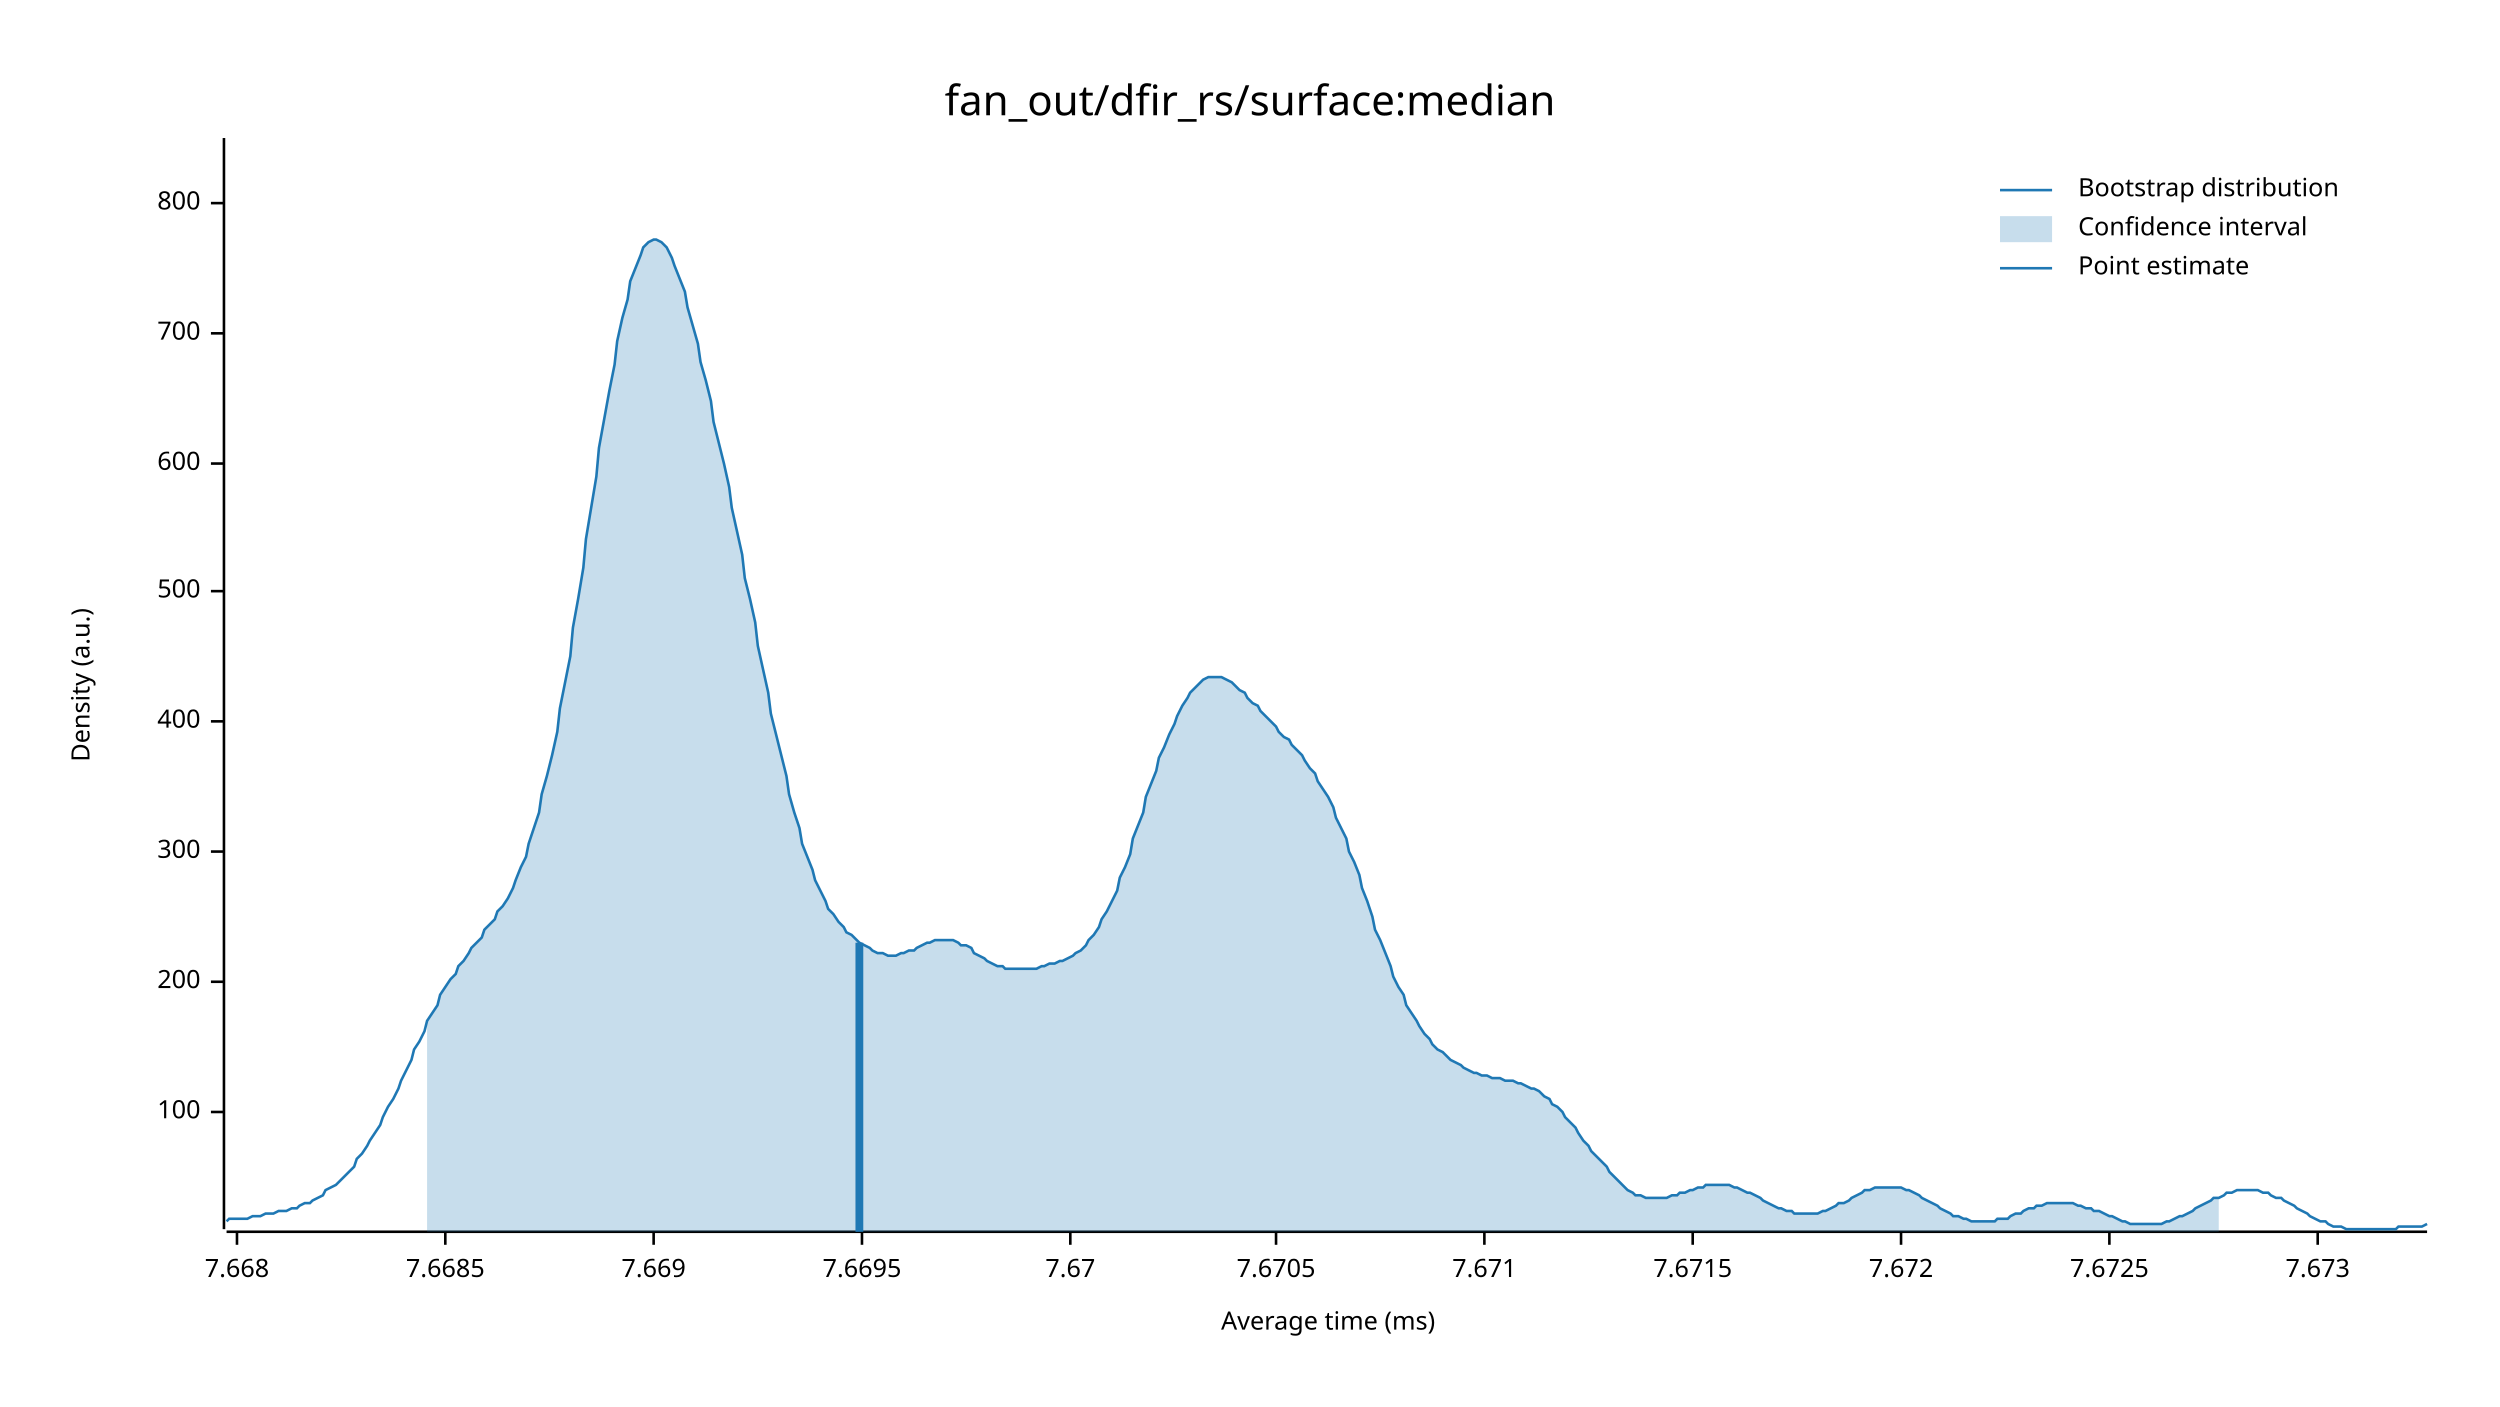
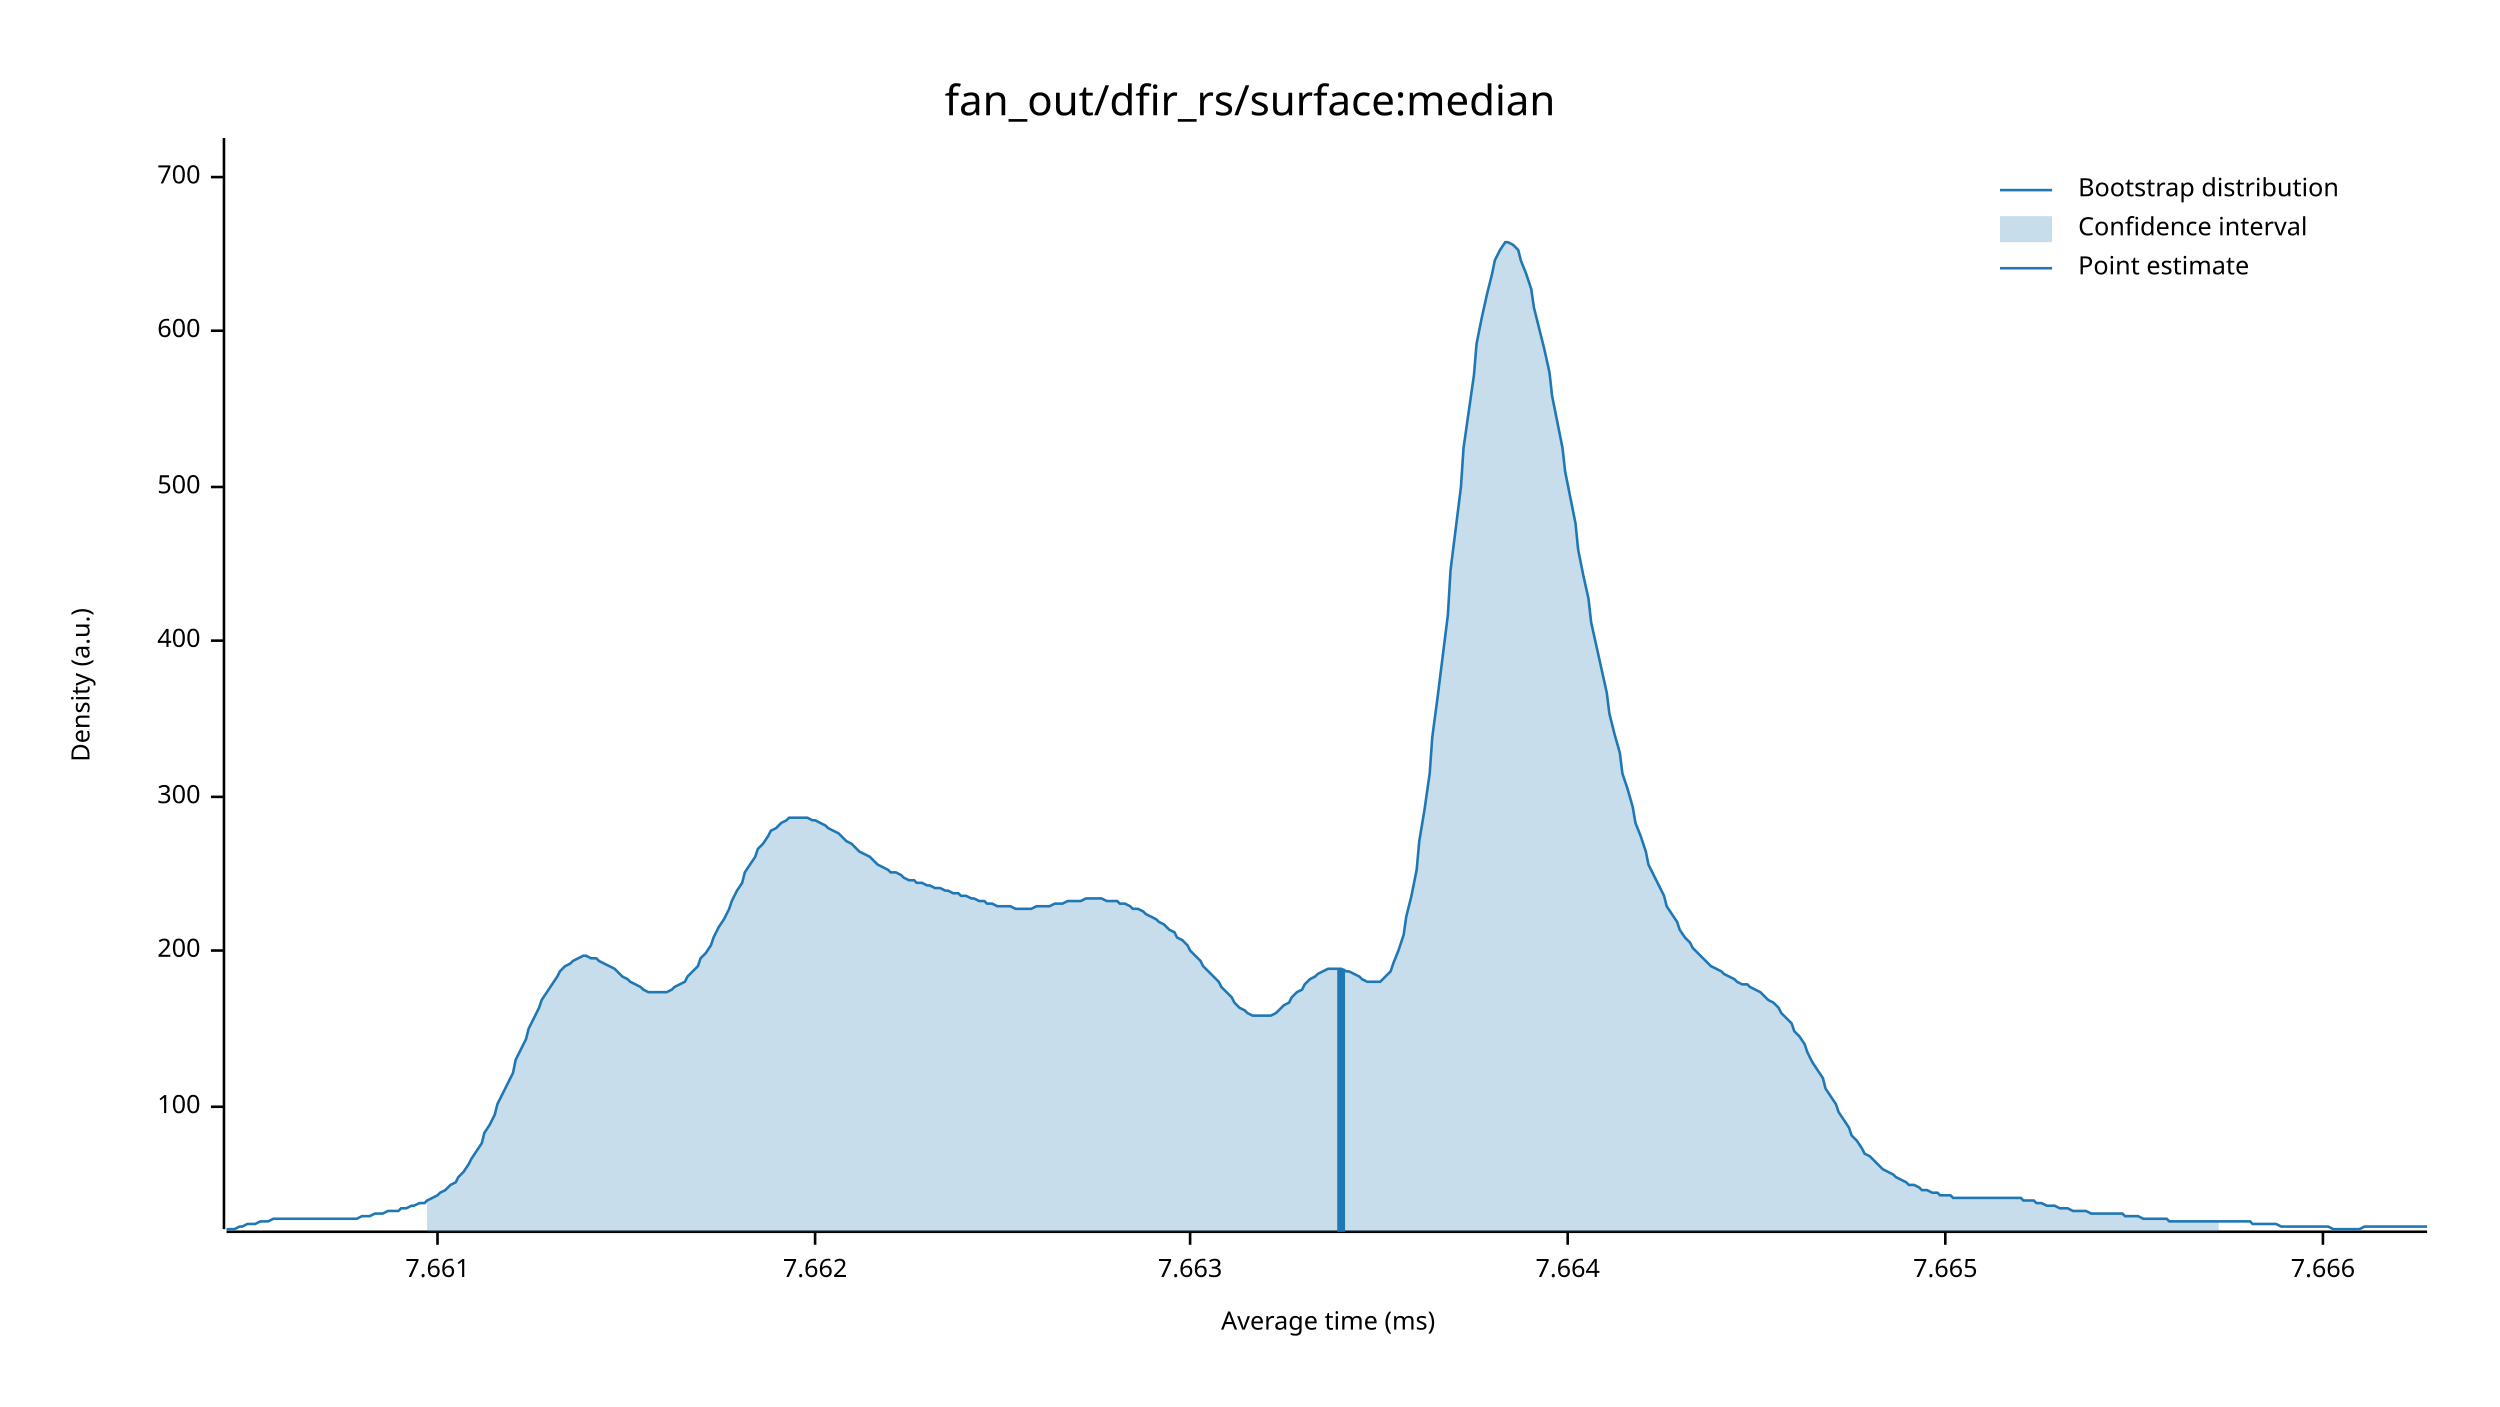
<svg xmlns="http://www.w3.org/2000/svg" width="960" height="540" viewBox="0 0 960 540">
  <text x="480" y="32" dy="0.76em" text-anchor="middle" font-family="sans-serif" font-size="16.129" opacity="1" fill="#000000">
fan_out/dfir_rs/surface:median
</text>
  <text x="27" y="263" dy="0.76em" text-anchor="middle" font-family="sans-serif" font-size="9.677" opacity="1" fill="#000000" transform="rotate(270, 27, 263)">
Density (a.u.)
</text>
  <text x="510" y="513" dy="-0.5ex" text-anchor="middle" font-family="sans-serif" font-size="9.677" opacity="1" fill="#000000">
Average time (ms)
</text>
  <polyline fill="none" opacity="1" stroke="#000000" stroke-width="1" points="86,53 86,472 " />
-   <text x="77" y="427" dy="0.5ex" text-anchor="end" font-family="sans-serif" font-size="9.677" opacity="1" fill="#000000">
+   <text x="77" y="425" dy="0.5ex" text-anchor="end" font-family="sans-serif" font-size="9.677" opacity="1" fill="#000000">
100
</text>
-   <polyline fill="none" opacity="1" stroke="#000000" stroke-width="1" points="81,427 86,427 " />
-   <text x="77" y="377" dy="0.5ex" text-anchor="end" font-family="sans-serif" font-size="9.677" opacity="1" fill="#000000">
+   <polyline fill="none" opacity="1" stroke="#000000" stroke-width="1" points="81,425 86,425 " />
+   <text x="77" y="365" dy="0.5ex" text-anchor="end" font-family="sans-serif" font-size="9.677" opacity="1" fill="#000000">
200
</text>
-   <polyline fill="none" opacity="1" stroke="#000000" stroke-width="1" points="81,377 86,377 " />
-   <text x="77" y="327" dy="0.5ex" text-anchor="end" font-family="sans-serif" font-size="9.677" opacity="1" fill="#000000">
+   <polyline fill="none" opacity="1" stroke="#000000" stroke-width="1" points="81,365 86,365 " />
+   <text x="77" y="306" dy="0.5ex" text-anchor="end" font-family="sans-serif" font-size="9.677" opacity="1" fill="#000000">
300
</text>
-   <polyline fill="none" opacity="1" stroke="#000000" stroke-width="1" points="81,327 86,327 " />
-   <text x="77" y="277" dy="0.5ex" text-anchor="end" font-family="sans-serif" font-size="9.677" opacity="1" fill="#000000">
+   <polyline fill="none" opacity="1" stroke="#000000" stroke-width="1" points="81,306 86,306 " />
+   <text x="77" y="246" dy="0.5ex" text-anchor="end" font-family="sans-serif" font-size="9.677" opacity="1" fill="#000000">
400
</text>
-   <polyline fill="none" opacity="1" stroke="#000000" stroke-width="1" points="81,277 86,277 " />
-   <text x="77" y="227" dy="0.5ex" text-anchor="end" font-family="sans-serif" font-size="9.677" opacity="1" fill="#000000">
+   <polyline fill="none" opacity="1" stroke="#000000" stroke-width="1" points="81,246 86,246 " />
+   <text x="77" y="187" dy="0.5ex" text-anchor="end" font-family="sans-serif" font-size="9.677" opacity="1" fill="#000000">
500
</text>
-   <polyline fill="none" opacity="1" stroke="#000000" stroke-width="1" points="81,227 86,227 " />
-   <text x="77" y="178" dy="0.5ex" text-anchor="end" font-family="sans-serif" font-size="9.677" opacity="1" fill="#000000">
+   <polyline fill="none" opacity="1" stroke="#000000" stroke-width="1" points="81,187 86,187 " />
+   <text x="77" y="127" dy="0.5ex" text-anchor="end" font-family="sans-serif" font-size="9.677" opacity="1" fill="#000000">
600
</text>
-   <polyline fill="none" opacity="1" stroke="#000000" stroke-width="1" points="81,178 86,178 " />
-   <text x="77" y="128" dy="0.5ex" text-anchor="end" font-family="sans-serif" font-size="9.677" opacity="1" fill="#000000">
+   <polyline fill="none" opacity="1" stroke="#000000" stroke-width="1" points="81,127 86,127 " />
+   <text x="77" y="68" dy="0.5ex" text-anchor="end" font-family="sans-serif" font-size="9.677" opacity="1" fill="#000000">
700
</text>
-   <polyline fill="none" opacity="1" stroke="#000000" stroke-width="1" points="81,128 86,128 " />
-   <text x="77" y="78" dy="0.5ex" text-anchor="end" font-family="sans-serif" font-size="9.677" opacity="1" fill="#000000">
- 800
+   <polyline fill="none" opacity="1" stroke="#000000" stroke-width="1" points="81,68 86,68 " />
+   <polyline fill="none" opacity="1" stroke="#000000" stroke-width="1" points="87,473 932,473 " />
+   <text x="168" y="483" dy="0.76em" text-anchor="middle" font-family="sans-serif" font-size="9.677" opacity="1" fill="#000000">
+ 7.661
</text>
-   <polyline fill="none" opacity="1" stroke="#000000" stroke-width="1" points="81,78 86,78 " />
-   <polyline fill="none" opacity="1" stroke="#000000" stroke-width="1" points="87,473 932,473 " />
-   <text x="91" y="483" dy="0.76em" text-anchor="middle" font-family="sans-serif" font-size="9.677" opacity="1" fill="#000000">
- 7.668
+   <polyline fill="none" opacity="1" stroke="#000000" stroke-width="1" points="168,473 168,478 " />
+   <text x="313" y="483" dy="0.76em" text-anchor="middle" font-family="sans-serif" font-size="9.677" opacity="1" fill="#000000">
+ 7.662
</text>
-   <polyline fill="none" opacity="1" stroke="#000000" stroke-width="1" points="91,473 91,478 " />
-   <text x="171" y="483" dy="0.76em" text-anchor="middle" font-family="sans-serif" font-size="9.677" opacity="1" fill="#000000">
- 7.6685
+   <polyline fill="none" opacity="1" stroke="#000000" stroke-width="1" points="313,473 313,478 " />
+   <text x="457" y="483" dy="0.76em" text-anchor="middle" font-family="sans-serif" font-size="9.677" opacity="1" fill="#000000">
+ 7.663
</text>
-   <polyline fill="none" opacity="1" stroke="#000000" stroke-width="1" points="171,473 171,478 " />
-   <text x="251" y="483" dy="0.76em" text-anchor="middle" font-family="sans-serif" font-size="9.677" opacity="1" fill="#000000">
- 7.669
+   <polyline fill="none" opacity="1" stroke="#000000" stroke-width="1" points="457,473 457,478 " />
+   <text x="602" y="483" dy="0.76em" text-anchor="middle" font-family="sans-serif" font-size="9.677" opacity="1" fill="#000000">
+ 7.664
</text>
-   <polyline fill="none" opacity="1" stroke="#000000" stroke-width="1" points="251,473 251,478 " />
-   <text x="331" y="483" dy="0.76em" text-anchor="middle" font-family="sans-serif" font-size="9.677" opacity="1" fill="#000000">
- 7.6695
+   <polyline fill="none" opacity="1" stroke="#000000" stroke-width="1" points="602,473 602,478 " />
+   <text x="747" y="483" dy="0.76em" text-anchor="middle" font-family="sans-serif" font-size="9.677" opacity="1" fill="#000000">
+ 7.665
</text>
-   <polyline fill="none" opacity="1" stroke="#000000" stroke-width="1" points="331,473 331,478 " />
-   <text x="411" y="483" dy="0.76em" text-anchor="middle" font-family="sans-serif" font-size="9.677" opacity="1" fill="#000000">
- 7.67
+   <polyline fill="none" opacity="1" stroke="#000000" stroke-width="1" points="747,473 747,478 " />
+   <text x="892" y="483" dy="0.76em" text-anchor="middle" font-family="sans-serif" font-size="9.677" opacity="1" fill="#000000">
+ 7.666
</text>
-   <polyline fill="none" opacity="1" stroke="#000000" stroke-width="1" points="411,473 411,478 " />
-   <text x="490" y="483" dy="0.76em" text-anchor="middle" font-family="sans-serif" font-size="9.677" opacity="1" fill="#000000">
- 7.6705
- </text>
-   <polyline fill="none" opacity="1" stroke="#000000" stroke-width="1" points="490,473 490,478 " />
-   <text x="570" y="483" dy="0.76em" text-anchor="middle" font-family="sans-serif" font-size="9.677" opacity="1" fill="#000000">
- 7.671
- </text>
-   <polyline fill="none" opacity="1" stroke="#000000" stroke-width="1" points="570,473 570,478 " />
-   <text x="650" y="483" dy="0.76em" text-anchor="middle" font-family="sans-serif" font-size="9.677" opacity="1" fill="#000000">
- 7.6715
- </text>
-   <polyline fill="none" opacity="1" stroke="#000000" stroke-width="1" points="650,473 650,478 " />
-   <text x="730" y="483" dy="0.76em" text-anchor="middle" font-family="sans-serif" font-size="9.677" opacity="1" fill="#000000">
- 7.672
- </text>
-   <polyline fill="none" opacity="1" stroke="#000000" stroke-width="1" points="730,473 730,478 " />
-   <text x="810" y="483" dy="0.76em" text-anchor="middle" font-family="sans-serif" font-size="9.677" opacity="1" fill="#000000">
- 7.6725
- </text>
-   <polyline fill="none" opacity="1" stroke="#000000" stroke-width="1" points="810,473 810,478 " />
-   <text x="890" y="483" dy="0.76em" text-anchor="middle" font-family="sans-serif" font-size="9.677" opacity="1" fill="#000000">
- 7.673
- </text>
-   <polyline fill="none" opacity="1" stroke="#000000" stroke-width="1" points="890,473 890,478 " />
-   <polyline fill="none" opacity="1" stroke="#1F78B4" stroke-width="1" points="87,469 88,468 90,468 92,468 93,468 95,468 97,467 98,467 100,467 102,466 103,466 105,466 107,465 109,465 110,465 112,464 114,464 115,463 117,462 119,462 120,461 122,460 124,459 125,457 127,456 129,455 131,453 132,452 134,450 136,448 137,445 139,443 141,440 142,438 144,435 146,432 147,429 149,425 151,422 153,418 154,415 156,411 158,407 159,403 161,400 163,396 164,392 166,389 168,386 169,382 171,379 173,376 175,374 176,371 178,369 180,366 181,364 183,362 185,360 186,357 188,355 190,353 191,350 193,348 195,345 197,341 198,338 200,333 202,329 203,324 205,318 207,312 208,305 210,298 212,290 214,281 215,272 217,262 219,252 220,241 222,230 224,218 225,207 227,195 229,183 230,172 232,161 234,150 236,140 237,131 239,122 241,115 242,108 244,103 246,98 247,95 249,93 251,92 252,92 254,93 256,95 258,99 259,102 261,107 263,112 264,118 266,125 268,132 269,139 271,146 273,154 274,162 276,170 278,178 280,187 281,195 283,204 285,213 286,222 288,230 290,239 291,248 293,257 295,266 296,274 298,282 300,290 302,298 303,305 305,312 307,318 308,324 310,329 312,334 313,338 315,342 317,346 318,349 320,351 322,354 324,356 325,358 327,359 329,361 330,362 332,363 334,364 335,365 337,366 339,366 341,367 342,367 344,367 346,366 347,366 349,365 351,365 352,364 354,363 356,362 357,362 359,361 361,361 363,361 364,361 366,361 368,362 369,363 371,363 373,364 374,366 376,367 378,368 379,369 381,370 383,371 385,371 386,372 388,372 390,372 391,372 393,372 395,372 396,372 398,372 400,371 401,371 403,370 405,370 407,369 408,369 410,368 412,367 413,366 415,365 417,363 418,361 420,359 422,356 423,353 425,350 427,346 429,342 430,337 432,333 434,328 435,322 437,317 439,312 440,306 442,301 444,296 445,291 447,287 449,282 451,278 452,275 454,271 456,268 457,266 459,264 461,262 462,261 464,260 466,260 468,260 469,260 471,261 473,262 474,263 476,265 478,266 479,268 481,270 483,271 484,273 486,275 488,277 490,279 491,281 493,283 495,284 496,286 498,288 500,290 501,292 503,295 505,297 506,300 508,303 510,306 512,310 513,314 515,318 517,322 518,327 520,331 522,336 523,341 525,346 527,352 528,357 530,361 532,366 534,371 535,375 537,379 539,382 540,386 542,389 544,392 545,394 547,397 549,399 550,401 552,403 554,404 556,406 557,407 559,408 561,409 562,410 564,411 566,412 567,412 569,413 571,413 573,414 574,414 576,414 578,415 579,415 581,415 583,416 584,416 586,417 588,418 589,418 591,419 593,421 595,422 596,424 598,425 600,427 601,429 603,431 605,433 606,435 608,438 610,440 611,442 613,444 615,446 617,448 618,450 620,452 622,454 623,455 625,457 627,458 628,459 630,459 632,460 633,460 635,460 637,460 639,460 640,460 642,459 644,459 645,458 647,458 649,457 650,457 652,456 654,456 655,455 657,455 659,455 661,455 662,455 664,455 666,456 667,456 669,457 671,458 672,458 674,459 676,460 677,461 679,462 681,463 683,464 684,464 686,465 688,465 689,466 691,466 693,466 694,466 696,466 698,466 700,465 701,465 703,464 705,463 706,462 708,462 710,461 711,460 713,459 715,458 716,457 718,457 720,456 722,456 723,456 725,456 727,456 728,456 730,456 732,457 733,457 735,458 737,459 738,460 740,461 742,462 744,463 745,464 747,465 749,466 750,467 752,467 754,468 755,468 757,469 759,469 760,469 762,469 764,469 766,469 767,468 769,468 771,468 772,467 774,466 776,466 777,465 779,464 781,464 782,463 784,463 786,462 788,462 789,462 791,462 793,462 794,462 796,462 798,463 799,463 801,464 803,464 804,465 806,465 808,466 810,467 811,467 813,468 815,469 816,469 818,470 820,470 821,470 823,470 825,470 827,470 828,470 830,470 832,469 833,469 835,468 837,467 838,467 840,466 842,465 843,464 845,463 847,462 849,461 850,460 852,460 854,459 855,458 857,458 859,457 860,457 862,457 864,457 865,457 867,457 869,458 871,458 872,459 874,460 876,460 877,461 879,462 881,463 882,464 884,465 886,466 887,467 889,468 891,469 893,469 894,470 896,471 898,471 899,471 901,472 903,472 904,472 906,472 908,472 909,472 911,472 913,472 915,472 916,472 918,472 920,472 921,471 923,471 925,471 926,471 928,471 930,471 932,470 " />
-   <polygon opacity="0.25" fill="#1F78B4" points="164,392 166,389 168,386 169,382 171,379 173,376 175,374 176,371 178,369 180,366 181,364 183,362 185,360 186,357 188,355 190,353 191,350 193,348 195,345 197,341 198,338 200,333 202,329 203,324 205,318 207,312 208,305 210,298 212,290 214,281 215,272 217,262 219,252 220,241 222,230 224,218 225,207 227,195 229,183 230,172 232,161 234,150 236,140 237,131 239,122 241,115 242,108 244,103 246,98 247,95 249,93 251,92 252,92 254,93 256,95 258,99 259,102 261,107 263,112 264,118 266,125 268,132 269,139 271,146 273,154 274,162 276,170 278,178 280,187 281,195 283,204 285,213 286,222 288,230 290,239 291,248 293,257 295,266 296,274 298,282 300,290 302,298 303,305 305,312 307,318 308,324 310,329 312,334 313,338 315,342 317,346 318,349 320,351 322,354 324,356 325,358 327,359 329,361 330,362 332,363 334,364 335,365 337,366 339,366 341,367 342,367 344,367 346,366 347,366 349,365 351,365 352,364 354,363 356,362 357,362 359,361 361,361 363,361 364,361 366,361 368,362 369,363 371,363 373,364 374,366 376,367 378,368 379,369 381,370 383,371 385,371 386,372 388,372 390,372 391,372 393,372 395,372 396,372 398,372 400,371 401,371 403,370 405,370 407,369 408,369 410,368 412,367 413,366 415,365 417,363 418,361 420,359 422,356 423,353 425,350 427,346 429,342 430,337 432,333 434,328 435,322 437,317 439,312 440,306 442,301 444,296 445,291 447,287 449,282 451,278 452,275 454,271 456,268 457,266 459,264 461,262 462,261 464,260 466,260 468,260 469,260 471,261 473,262 474,263 476,265 478,266 479,268 481,270 483,271 484,273 486,275 488,277 490,279 491,281 493,283 495,284 496,286 498,288 500,290 501,292 503,295 505,297 506,300 508,303 510,306 512,310 513,314 515,318 517,322 518,327 520,331 522,336 523,341 525,346 527,352 528,357 530,361 532,366 534,371 535,375 537,379 539,382 540,386 542,389 544,392 545,394 547,397 549,399 550,401 552,403 554,404 556,406 557,407 559,408 561,409 562,410 564,411 566,412 567,412 569,413 571,413 573,414 574,414 576,414 578,415 579,415 581,415 583,416 584,416 586,417 588,418 589,418 591,419 593,421 595,422 596,424 598,425 600,427 601,429 603,431 605,433 606,435 608,438 610,440 611,442 613,444 615,446 617,448 618,450 620,452 622,454 623,455 625,457 627,458 628,459 630,459 632,460 633,460 635,460 637,460 639,460 640,460 642,459 644,459 645,458 647,458 649,457 650,457 652,456 654,456 655,455 657,455 659,455 661,455 662,455 664,455 666,456 667,456 669,457 671,458 672,458 674,459 676,460 677,461 679,462 681,463 683,464 684,464 686,465 688,465 689,466 691,466 693,466 694,466 696,466 698,466 700,465 701,465 703,464 705,463 706,462 708,462 710,461 711,460 713,459 715,458 716,457 718,457 720,456 722,456 723,456 725,456 727,456 728,456 730,456 732,457 733,457 735,458 737,459 738,460 740,461 742,462 744,463 745,464 747,465 749,466 750,467 752,467 754,468 755,468 757,469 759,469 760,469 762,469 764,469 766,469 767,468 769,468 771,468 772,467 774,466 776,466 777,465 779,464 781,464 782,463 784,463 786,462 788,462 789,462 791,462 793,462 794,462 796,462 798,463 799,463 801,464 803,464 804,465 806,465 808,466 810,467 811,467 813,468 815,469 816,469 818,470 820,470 821,470 823,470 825,470 827,470 828,470 830,470 832,469 833,469 835,468 837,467 838,467 840,466 842,465 843,464 845,463 847,462 849,461 850,460 852,460 852,473 164,473 " />
-   <polyline fill="none" opacity="1" stroke="#1F78B4" stroke-width="3" points="330,473 330,362 " />
+   <polyline fill="none" opacity="1" stroke="#000000" stroke-width="1" points="892,473 892,478 " />
+   <polyline fill="none" opacity="1" stroke="#1F78B4" stroke-width="1" points="87,472 88,472 90,472 92,471 93,471 95,470 97,470 98,470 100,469 102,469 103,469 105,468 107,468 109,468 110,468 112,468 114,468 115,468 117,468 119,468 120,468 122,468 124,468 125,468 127,468 129,468 131,468 132,468 134,468 136,468 137,468 139,467 141,467 142,467 144,466 146,466 147,466 149,465 151,465 153,465 154,464 156,464 158,463 159,463 161,462 163,462 164,461 166,460 168,459 169,458 171,457 173,455 175,454 176,452 178,450 180,447 181,445 183,442 185,439 186,435 188,432 190,428 191,424 193,420 195,416 197,412 198,407 200,403 202,399 203,395 205,391 207,387 208,384 210,381 212,378 214,375 215,373 217,371 219,370 220,369 222,368 224,367 225,367 227,368 229,368 230,369 232,370 234,371 236,372 237,373 239,375 241,376 242,377 244,378 246,379 247,380 249,381 251,381 252,381 254,381 256,381 258,380 259,379 261,378 263,377 264,375 266,373 268,371 269,368 271,366 273,363 274,360 276,356 278,353 280,349 281,346 283,342 285,339 286,335 288,332 290,329 291,326 293,324 295,321 296,319 298,318 300,316 302,315 303,314 305,314 307,314 308,314 310,314 312,315 313,315 315,316 317,317 318,318 320,319 322,320 324,322 325,323 327,324 329,326 330,327 332,328 334,329 335,330 337,332 339,333 341,334 342,335 344,335 346,336 347,337 349,338 351,338 352,339 354,339 356,340 357,340 359,341 361,341 363,342 364,342 366,343 368,343 369,344 371,344 373,345 374,345 376,346 378,346 379,347 381,347 383,348 385,348 386,348 388,348 390,349 391,349 393,349 395,349 396,349 398,348 400,348 401,348 403,348 405,347 407,347 408,347 410,346 412,346 413,346 415,346 417,345 418,345 420,345 422,345 423,345 425,346 427,346 429,346 430,347 432,347 434,348 435,349 437,349 439,350 440,351 442,352 444,353 445,354 447,355 449,357 451,358 452,360 454,361 456,363 457,365 459,367 461,369 462,371 464,373 466,375 468,377 469,379 471,381 473,383 474,385 476,387 478,388 479,389 481,390 483,390 484,390 486,390 488,390 490,389 491,388 493,386 495,385 496,383 498,381 500,380 501,378 503,376 505,375 506,374 508,373 510,372 512,372 513,372 515,372 517,373 518,373 520,374 522,375 523,376 525,377 527,377 528,377 530,377 532,375 534,373 535,370 537,365 539,359 540,352 542,344 544,334 545,323 547,311 549,297 550,283 552,268 554,252 556,236 557,219 559,203 561,187 562,172 564,158 566,144 567,132 569,122 571,113 573,105 574,100 576,96 578,93 579,93 581,94 583,96 584,100 586,105 588,111 589,118 591,126 593,134 595,143 596,152 598,162 600,172 601,181 603,191 605,201 606,211 608,221 610,230 611,239 613,248 615,257 617,266 618,274 620,282 622,289 623,297 625,303 627,310 628,316 630,321 632,327 633,332 635,336 637,340 639,344 640,348 642,351 644,354 645,357 647,360 649,362 650,364 652,366 654,368 655,369 657,371 659,372 661,373 662,374 664,375 666,376 667,377 669,378 671,378 672,379 674,380 676,381 677,382 679,384 681,385 683,387 684,389 686,391 688,393 689,396 691,398 693,401 694,404 696,408 698,411 700,414 701,418 703,421 705,424 706,427 708,430 710,433 711,436 713,438 715,441 716,443 718,444 720,446 722,448 723,449 725,450 727,451 728,452 730,453 732,454 733,455 735,455 737,456 738,457 740,457 742,458 744,458 745,459 747,459 749,459 750,460 752,460 754,460 755,460 757,460 759,460 760,460 762,460 764,460 766,460 767,460 769,460 771,460 772,460 774,460 776,460 777,461 779,461 781,461 782,462 784,462 786,463 788,463 789,463 791,464 793,464 794,464 796,465 798,465 799,465 801,465 803,466 804,466 806,466 808,466 810,466 811,466 813,466 815,466 816,467 818,467 820,467 821,467 823,468 825,468 827,468 828,468 830,468 832,468 833,469 835,469 837,469 838,469 840,469 842,469 843,469 845,469 847,469 849,469 850,469 852,469 854,469 855,469 857,469 859,469 860,469 862,469 864,469 865,470 867,470 869,470 871,470 872,470 874,470 876,471 877,471 879,471 881,471 882,471 884,471 886,471 887,471 889,471 891,471 893,471 894,471 896,472 898,472 899,472 901,472 903,472 904,472 906,472 908,471 909,471 911,471 913,471 915,471 916,471 918,471 920,471 921,471 923,471 925,471 926,471 928,471 930,471 932,471 " />
+   <polygon opacity="0.25" fill="#1F78B4" points="164,461 166,460 168,459 169,458 171,457 173,455 175,454 176,452 178,450 180,447 181,445 183,442 185,439 186,435 188,432 190,428 191,424 193,420 195,416 197,412 198,407 200,403 202,399 203,395 205,391 207,387 208,384 210,381 212,378 214,375 215,373 217,371 219,370 220,369 222,368 224,367 225,367 227,368 229,368 230,369 232,370 234,371 236,372 237,373 239,375 241,376 242,377 244,378 246,379 247,380 249,381 251,381 252,381 254,381 256,381 258,380 259,379 261,378 263,377 264,375 266,373 268,371 269,368 271,366 273,363 274,360 276,356 278,353 280,349 281,346 283,342 285,339 286,335 288,332 290,329 291,326 293,324 295,321 296,319 298,318 300,316 302,315 303,314 305,314 307,314 308,314 310,314 312,315 313,315 315,316 317,317 318,318 320,319 322,320 324,322 325,323 327,324 329,326 330,327 332,328 334,329 335,330 337,332 339,333 341,334 342,335 344,335 346,336 347,337 349,338 351,338 352,339 354,339 356,340 357,340 359,341 361,341 363,342 364,342 366,343 368,343 369,344 371,344 373,345 374,345 376,346 378,346 379,347 381,347 383,348 385,348 386,348 388,348 390,349 391,349 393,349 395,349 396,349 398,348 400,348 401,348 403,348 405,347 407,347 408,347 410,346 412,346 413,346 415,346 417,345 418,345 420,345 422,345 423,345 425,346 427,346 429,346 430,347 432,347 434,348 435,349 437,349 439,350 440,351 442,352 444,353 445,354 447,355 449,357 451,358 452,360 454,361 456,363 457,365 459,367 461,369 462,371 464,373 466,375 468,377 469,379 471,381 473,383 474,385 476,387 478,388 479,389 481,390 483,390 484,390 486,390 488,390 490,389 491,388 493,386 495,385 496,383 498,381 500,380 501,378 503,376 505,375 506,374 508,373 510,372 512,372 513,372 515,372 517,373 518,373 520,374 522,375 523,376 525,377 527,377 528,377 530,377 532,375 534,373 535,370 537,365 539,359 540,352 542,344 544,334 545,323 547,311 549,297 550,283 552,268 554,252 556,236 557,219 559,203 561,187 562,172 564,158 566,144 567,132 569,122 571,113 573,105 574,100 576,96 578,93 579,93 581,94 583,96 584,100 586,105 588,111 589,118 591,126 593,134 595,143 596,152 598,162 600,172 601,181 603,191 605,201 606,211 608,221 610,230 611,239 613,248 615,257 617,266 618,274 620,282 622,289 623,297 625,303 627,310 628,316 630,321 632,327 633,332 635,336 637,340 639,344 640,348 642,351 644,354 645,357 647,360 649,362 650,364 652,366 654,368 655,369 657,371 659,372 661,373 662,374 664,375 666,376 667,377 669,378 671,378 672,379 674,380 676,381 677,382 679,384 681,385 683,387 684,389 686,391 688,393 689,396 691,398 693,401 694,404 696,408 698,411 700,414 701,418 703,421 705,424 706,427 708,430 710,433 711,436 713,438 715,441 716,443 718,444 720,446 722,448 723,449 725,450 727,451 728,452 730,453 732,454 733,455 735,455 737,456 738,457 740,457 742,458 744,458 745,459 747,459 749,459 750,460 752,460 754,460 755,460 757,460 759,460 760,460 762,460 764,460 766,460 767,460 769,460 771,460 772,460 774,460 776,460 777,461 779,461 781,461 782,462 784,462 786,463 788,463 789,463 791,464 793,464 794,464 796,465 798,465 799,465 801,465 803,466 804,466 806,466 808,466 810,466 811,466 813,466 815,466 816,467 818,467 820,467 821,467 823,468 825,468 827,468 828,468 830,468 832,468 833,469 835,469 837,469 838,469 840,469 842,469 843,469 845,469 847,469 849,469 850,469 852,469 852,473 164,473 " />
+   <polyline fill="none" opacity="1" stroke="#1F78B4" stroke-width="3" points="515,473 515,372 " />
  <text x="798" y="68" dy="0.76em" text-anchor="start" font-family="sans-serif" font-size="9.677" opacity="1" fill="#000000">
Bootstrap distribution
</text>
  <text x="798" y="83" dy="0.76em" text-anchor="start" font-family="sans-serif" font-size="9.677" opacity="1" fill="#000000">
Confidence interval
</text>
  <text x="798" y="98" dy="0.76em" text-anchor="start" font-family="sans-serif" font-size="9.677" opacity="1" fill="#000000">
Point estimate
</text>
  <polyline fill="none" opacity="1" stroke="#1F78B4" stroke-width="1" points="768,73 788,73 " />
  <rect x="768" y="83" width="20" height="10" opacity="0.25" fill="#1F78B4" stroke="none" />
  <polyline fill="none" opacity="1" stroke="#1F78B4" stroke-width="1" points="768,103 788,103 " />
</svg>
